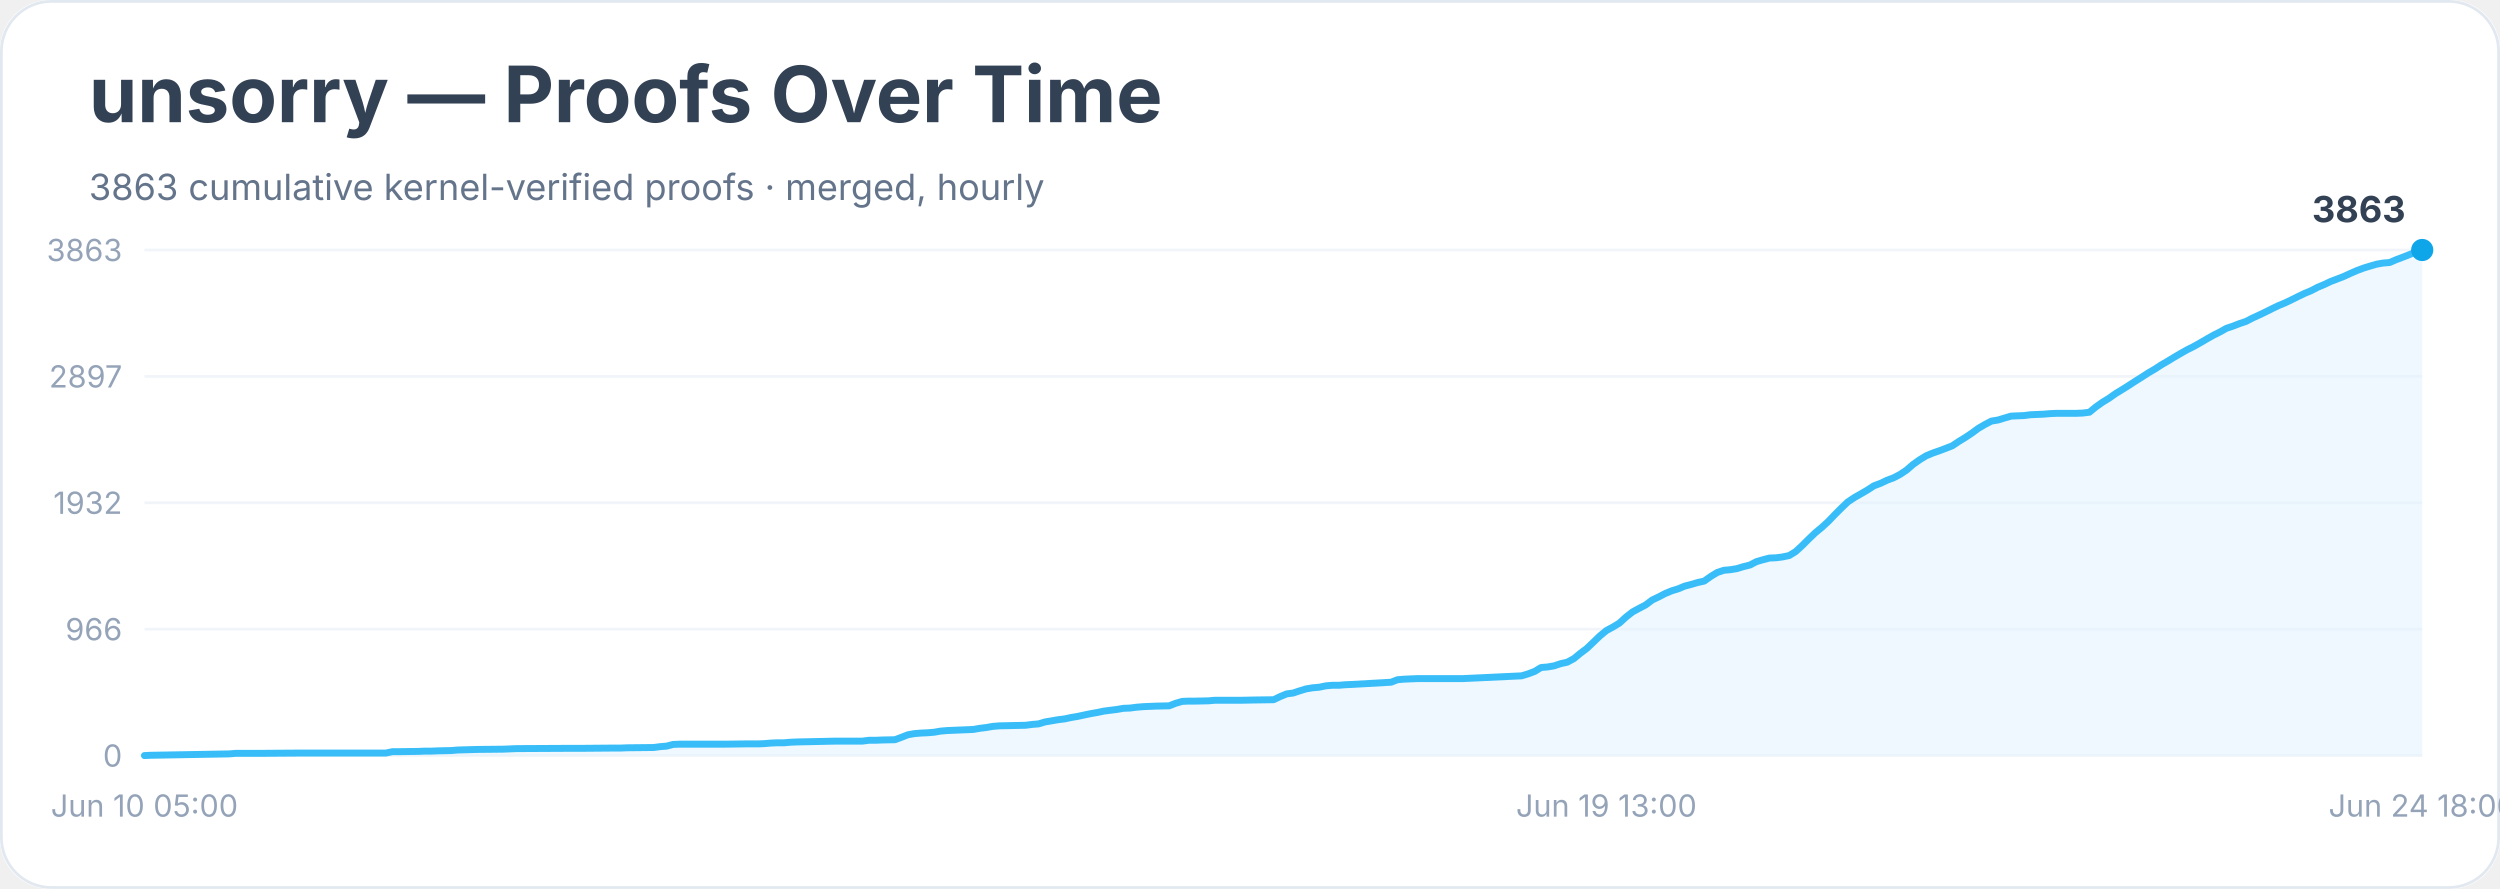
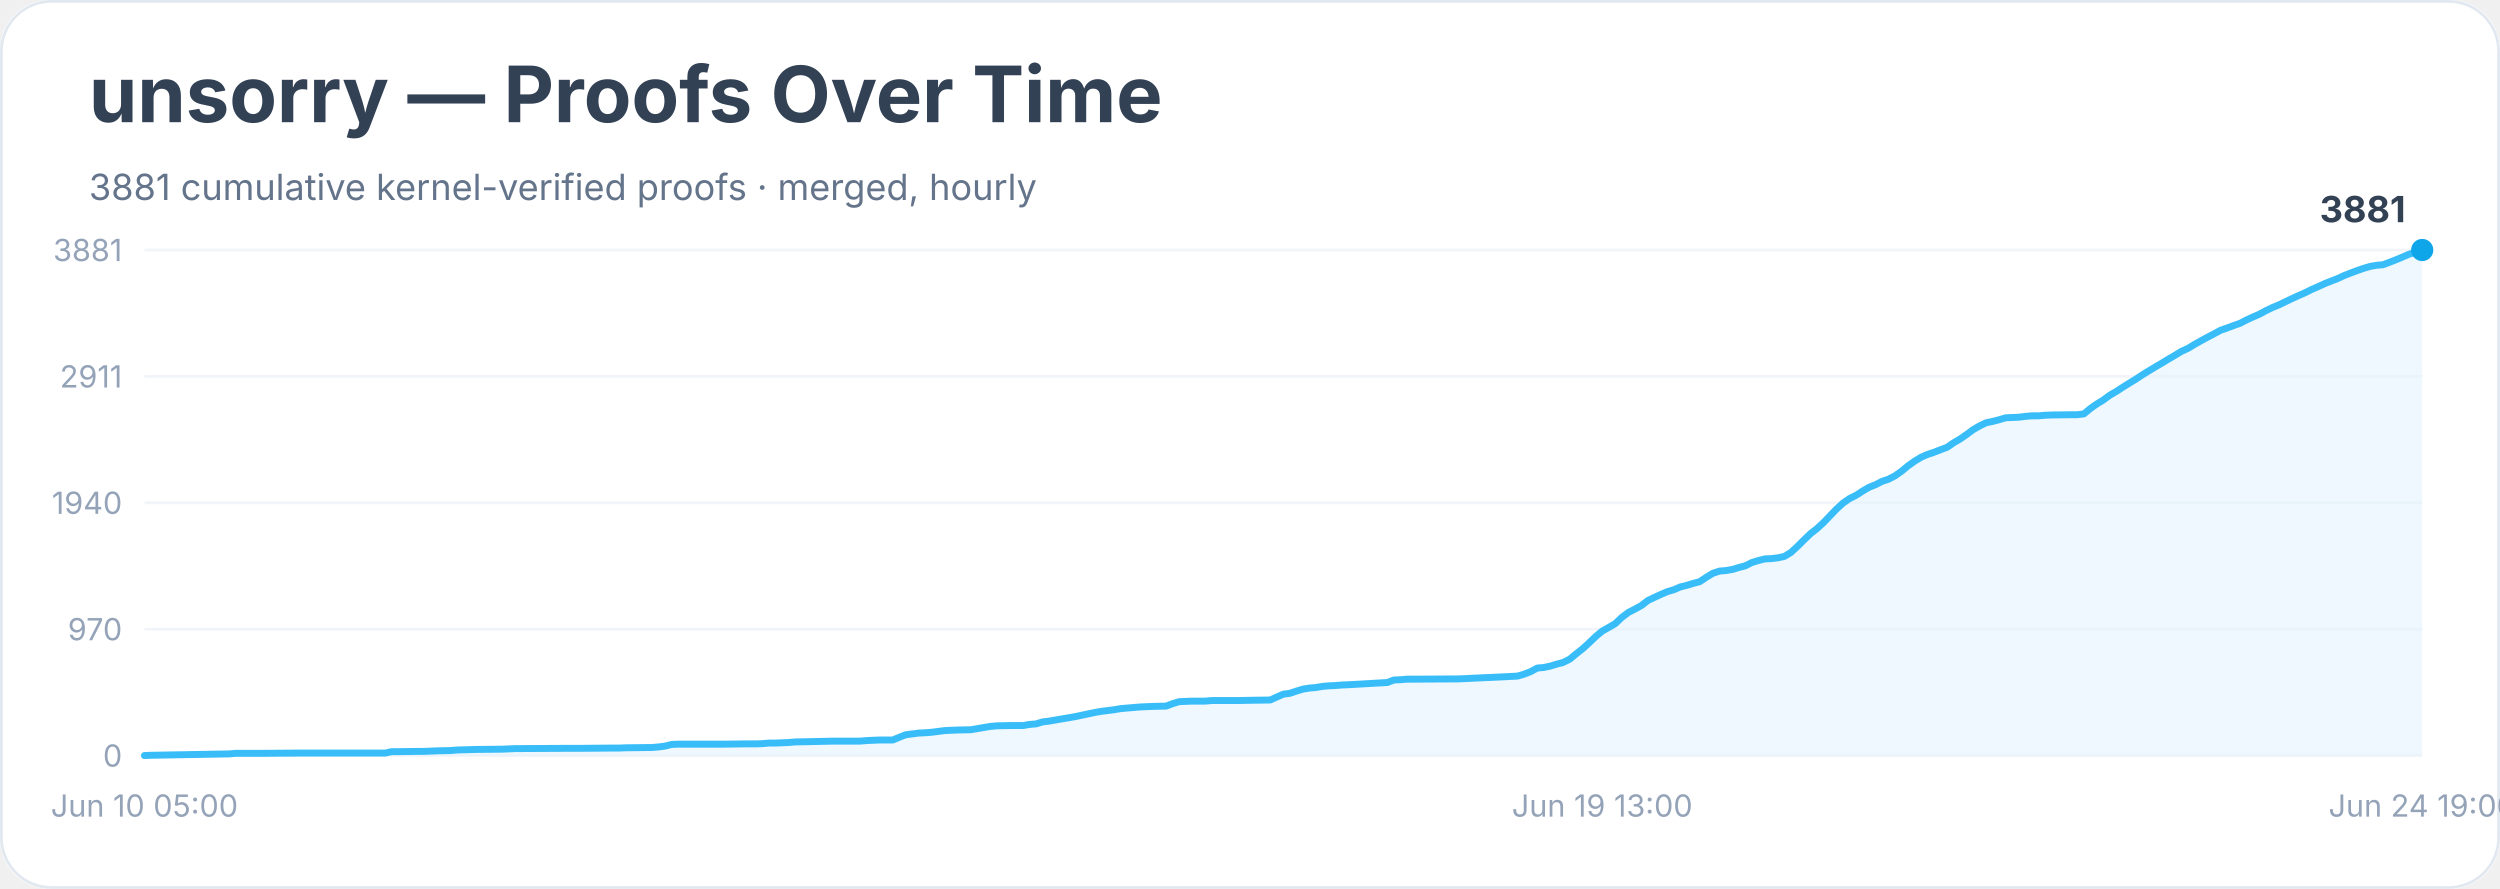
<svg xmlns="http://www.w3.org/2000/svg" width="900" height="320" viewBox="0 0 900 320" role="img" aria-labelledby="title desc">
  <rect width="900" height="100%" rx="18" fill="#ffffff" />
  <rect x="0.5" y="0.5" width="899" height="319" rx="18" fill="none" stroke="#e2e8f0" />
  <text x="32" y="44" font-family="Inter, system-ui, sans-serif" font-size="28" font-weight="700" fill="#334155">unsorry — Proofs Over Time</text>
-   <text x="32" y="72" font-family="Inter, system-ui, sans-serif" font-size="13" fill="#64748b">3863 cumulative kernel-verified proofs · merged, hourly</text>
+   <text x="32" y="72" font-family="Inter, system-ui, sans-serif" font-size="13" fill="#64748b">3881 cumulative kernel-verified proofs · merged, hourly</text>
  <line x1="52" y1="272.0" x2="872" y2="272.0" stroke="#f1f5f9" />
  <text x="44" y="276.0" text-anchor="end" font-family="Inter, system-ui, sans-serif" font-size="11" fill="#94a3b8">0</text>
  <line x1="52" y1="226.5" x2="872" y2="226.5" stroke="#f1f5f9" />
-   <text x="44" y="230.5" text-anchor="end" font-family="Inter, system-ui, sans-serif" font-size="11" fill="#94a3b8">966</text>
+   <text x="44" y="230.5" text-anchor="end" font-family="Inter, system-ui, sans-serif" font-size="11" fill="#94a3b8">970</text>
  <line x1="52" y1="181.0" x2="872" y2="181.0" stroke="#f1f5f9" />
-   <text x="44" y="185.0" text-anchor="end" font-family="Inter, system-ui, sans-serif" font-size="11" fill="#94a3b8">1932</text>
+   <text x="44" y="185.0" text-anchor="end" font-family="Inter, system-ui, sans-serif" font-size="11" fill="#94a3b8">1940</text>
  <line x1="52" y1="135.5" x2="872" y2="135.5" stroke="#f1f5f9" />
-   <text x="44" y="139.5" text-anchor="end" font-family="Inter, system-ui, sans-serif" font-size="11" fill="#94a3b8">2897</text>
+   <text x="44" y="139.5" text-anchor="end" font-family="Inter, system-ui, sans-serif" font-size="11" fill="#94a3b8">2911</text>
  <line x1="52" y1="90.0" x2="872" y2="90.0" stroke="#f1f5f9" />
-   <text x="44" y="94.0" text-anchor="end" font-family="Inter, system-ui, sans-serif" font-size="11" fill="#94a3b8">3863</text>
-   <polygon points="52.0,272.0 52.0,272.0 54.3,271.9 82.5,271.4 84.9,271.2 87.2,271.2 94.3,271.2 108.4,271.1 138.9,271.1 141.3,270.6 143.6,270.6 150.7,270.5 153.0,270.4 155.4,270.4 157.7,270.3 162.4,270.2 164.8,270.0 171.8,269.8 181.2,269.7 183.6,269.6 185.9,269.5 204.7,269.4 209.4,269.4 221.2,269.3 223.5,269.3 225.9,269.2 235.3,269.1 237.6,268.8 240.0,268.6 242.3,268.0 244.7,267.9 261.1,267.9 268.2,267.8 272.9,267.8 275.2,267.7 277.6,267.5 279.9,267.4 282.3,267.4 284.6,267.2 287.0,267.1 296.4,266.9 301.1,266.8 310.5,266.8 312.8,266.5 315.2,266.5 317.5,266.4 322.2,266.3 324.6,265.4 326.9,264.5 329.2,264.1 331.6,263.9 333.9,263.8 336.3,263.6 338.6,263.2 341.0,263.0 343.3,262.9 345.7,262.8 350.4,262.6 352.7,262.2 355.1,261.9 357.4,261.5 359.8,261.3 364.5,261.2 369.2,261.1 371.5,260.8 373.9,260.6 376.2,259.9 378.6,259.5 380.9,259.1 383.3,258.8 385.6,258.3 388.0,257.9 390.3,257.4 392.7,256.9 395.0,256.5 397.4,256.0 399.7,255.7 402.1,255.4 404.4,255.0 406.8,254.9 409.1,254.6 411.5,254.4 413.8,254.3 416.2,254.2 420.9,254.1 423.2,253.2 425.6,252.5 427.9,252.4 430.3,252.4 435.0,252.3 437.3,252.1 446.7,252.1 451.4,252.0 458.5,251.9 460.8,250.8 463.2,249.8 465.5,249.5 467.9,248.7 470.2,248.0 472.6,247.6 474.9,247.4 477.3,246.9 479.6,246.7 482.0,246.7 484.3,246.5 486.7,246.4 500.8,245.6 503.1,244.7 505.5,244.5 507.8,244.4 510.2,244.3 526.6,244.3 547.8,243.3 550.1,242.6 552.5,241.7 554.8,240.3 557.2,240.1 559.5,239.7 561.9,238.9 564.2,238.4 566.6,237.1 568.9,235.2 571.3,233.4 573.6,231.2 576.0,228.9 578.3,227.0 580.7,225.7 583.0,224.3 585.4,222.1 587.7,220.3 590.1,219.0 592.4,217.8 594.8,216.0 597.1,214.9 599.4,213.7 601.8,212.7 604.1,212.0 606.5,211.0 608.8,210.4 611.2,209.7 613.5,209.2 615.9,207.5 618.2,206.1 620.6,205.3 622.9,205.1 625.3,204.7 627.6,204.0 630.0,203.4 632.3,202.2 634.7,201.5 637.0,200.9 639.4,200.8 641.7,200.5 644.1,200.0 646.4,198.6 648.8,196.4 651.1,194.1 653.5,191.8 655.8,189.9 658.2,187.7 660.5,185.3 662.9,182.9 665.2,180.7 667.6,179.1 669.9,177.8 672.3,176.4 674.6,174.9 677.0,174.0 679.3,172.9 681.7,172.0 684.0,170.8 686.4,169.2 688.7,167.2 691.1,165.5 693.4,164.1 695.8,163.1 698.1,162.3 700.5,161.4 702.8,160.5 705.2,158.9 707.5,157.5 709.9,155.9 712.2,154.2 714.6,152.8 716.9,151.6 719.3,151.2 721.6,150.5 724.0,149.8 726.3,149.7 728.7,149.6 731.0,149.3 733.4,149.2 735.7,149.1 738.1,148.9 740.4,148.8 747.5,148.8 749.8,148.7 752.2,148.4 754.5,146.5 756.9,144.8 759.2,143.4 761.6,141.7 763.9,140.3 766.3,138.8 768.6,137.3 771.0,135.8 773.3,134.3 775.7,132.9 778.0,131.4 780.4,130.0 782.7,128.6 785.1,127.2 787.4,125.9 789.8,124.7 792.1,123.4 794.5,122.0 796.8,120.7 799.2,119.5 801.5,118.2 803.9,117.4 806.2,116.5 808.6,115.7 810.9,114.5 813.3,113.4 815.6,112.3 818.0,111.1 820.3,110.0 822.7,109.0 825.0,107.9 827.4,106.7 829.7,105.6 832.1,104.6 834.4,103.4 836.8,102.4 839.1,101.3 841.5,100.4 843.8,99.5 846.2,98.4 848.5,97.4 850.9,96.5 853.2,95.8 855.6,95.1 857.9,94.7 860.3,94.5 862.6,93.5 865.0,92.6 867.3,91.7 869.7,90.7 872.0,90.0 872.0,272.0" fill="#e0f2fe" opacity="0.55" />
-   <polyline points="52.0,272.0 54.3,271.9 82.5,271.4 84.9,271.2 87.2,271.2 94.3,271.2 108.4,271.1 138.9,271.1 141.3,270.6 143.6,270.6 150.7,270.5 153.0,270.4 155.4,270.4 157.7,270.3 162.4,270.2 164.8,270.0 171.8,269.8 181.2,269.7 183.6,269.6 185.9,269.5 204.7,269.4 209.4,269.4 221.2,269.3 223.5,269.3 225.9,269.2 235.3,269.1 237.6,268.8 240.0,268.6 242.3,268.0 244.7,267.9 261.1,267.9 268.2,267.8 272.9,267.8 275.2,267.7 277.6,267.5 279.9,267.4 282.3,267.4 284.6,267.2 287.0,267.1 296.4,266.9 301.1,266.8 310.5,266.8 312.8,266.5 315.2,266.5 317.5,266.4 322.2,266.3 324.6,265.4 326.9,264.5 329.2,264.1 331.6,263.9 333.9,263.8 336.3,263.6 338.6,263.2 341.0,263.0 343.3,262.9 345.7,262.8 350.4,262.6 352.7,262.2 355.1,261.9 357.4,261.5 359.8,261.3 364.5,261.2 369.2,261.1 371.5,260.8 373.9,260.6 376.2,259.9 378.6,259.5 380.9,259.1 383.3,258.8 385.6,258.3 388.0,257.9 390.3,257.4 392.7,256.9 395.0,256.5 397.4,256.0 399.7,255.7 402.1,255.4 404.4,255.0 406.8,254.9 409.1,254.6 411.5,254.4 413.8,254.3 416.2,254.2 420.9,254.1 423.2,253.2 425.6,252.5 427.9,252.4 430.3,252.4 435.0,252.3 437.3,252.1 446.7,252.1 451.4,252.0 458.5,251.9 460.8,250.8 463.2,249.8 465.5,249.5 467.9,248.7 470.2,248.0 472.6,247.6 474.9,247.4 477.3,246.9 479.6,246.7 482.0,246.7 484.3,246.5 486.7,246.4 500.8,245.6 503.1,244.7 505.5,244.5 507.8,244.4 510.2,244.3 526.6,244.3 547.8,243.3 550.1,242.6 552.5,241.7 554.8,240.3 557.2,240.1 559.5,239.7 561.9,238.9 564.2,238.4 566.6,237.1 568.9,235.2 571.3,233.4 573.6,231.2 576.0,228.9 578.3,227.0 580.7,225.7 583.0,224.3 585.4,222.1 587.7,220.3 590.1,219.0 592.4,217.8 594.8,216.0 597.1,214.9 599.4,213.7 601.8,212.7 604.1,212.0 606.5,211.0 608.8,210.4 611.2,209.7 613.5,209.2 615.9,207.5 618.2,206.1 620.6,205.3 622.9,205.1 625.3,204.7 627.6,204.0 630.0,203.4 632.3,202.2 634.7,201.5 637.0,200.9 639.4,200.8 641.7,200.5 644.1,200.0 646.4,198.6 648.8,196.4 651.1,194.1 653.5,191.8 655.8,189.9 658.2,187.7 660.5,185.3 662.9,182.9 665.2,180.7 667.6,179.1 669.9,177.8 672.3,176.4 674.6,174.9 677.0,174.0 679.3,172.9 681.7,172.0 684.0,170.8 686.4,169.2 688.7,167.2 691.1,165.5 693.4,164.1 695.8,163.1 698.1,162.3 700.5,161.4 702.8,160.5 705.2,158.9 707.5,157.5 709.9,155.9 712.2,154.2 714.6,152.8 716.9,151.6 719.3,151.2 721.6,150.5 724.0,149.8 726.3,149.7 728.7,149.6 731.0,149.3 733.4,149.2 735.7,149.1 738.1,148.9 740.4,148.8 747.5,148.8 749.8,148.7 752.2,148.4 754.5,146.5 756.9,144.8 759.2,143.4 761.6,141.7 763.9,140.3 766.3,138.8 768.6,137.3 771.0,135.8 773.3,134.3 775.7,132.9 778.0,131.4 780.4,130.0 782.7,128.6 785.1,127.2 787.4,125.9 789.8,124.7 792.1,123.4 794.5,122.0 796.8,120.7 799.2,119.5 801.5,118.2 803.9,117.4 806.2,116.5 808.6,115.7 810.9,114.5 813.3,113.4 815.6,112.3 818.0,111.1 820.3,110.0 822.7,109.0 825.0,107.9 827.4,106.7 829.7,105.6 832.1,104.6 834.4,103.4 836.8,102.4 839.1,101.3 841.5,100.4 843.8,99.5 846.2,98.4 848.5,97.4 850.9,96.5 853.2,95.8 855.6,95.1 857.9,94.7 860.3,94.5 862.6,93.5 865.0,92.6 867.3,91.7 869.7,90.7 872.0,90.0" fill="none" stroke="#38bdf8" stroke-width="2.5" stroke-linejoin="round" stroke-linecap="round" />
+   <text x="44" y="94.0" text-anchor="end" font-family="Inter, system-ui, sans-serif" font-size="11" fill="#94a3b8">3881</text>
+   <polygon points="52.0,272.0 52.0,272.0 54.3,271.9 82.5,271.4 84.8,271.2 87.1,271.2 94.2,271.2 108.2,271.1 138.7,271.1 141.0,270.6 143.4,270.6 150.4,270.5 152.7,270.5 155.1,270.4 157.4,270.3 162.1,270.2 164.5,270.0 171.5,269.8 180.9,269.7 183.2,269.6 185.5,269.5 204.3,269.4 209.0,269.4 220.7,269.3 223.0,269.3 225.4,269.2 234.7,269.1 237.1,268.9 239.4,268.6 241.8,268.0 244.1,267.9 260.5,267.9 267.5,267.8 272.2,267.8 274.6,267.7 276.9,267.5 279.3,267.5 281.6,267.4 283.9,267.3 286.3,267.1 295.7,266.9 300.3,266.8 309.7,266.8 312.1,266.6 314.4,266.5 316.7,266.4 321.4,266.4 323.8,265.4 326.1,264.5 328.5,264.2 330.8,263.9 333.1,263.8 335.5,263.6 337.8,263.3 340.2,263.0 342.5,262.9 344.9,262.8 349.5,262.7 351.9,262.3 354.2,261.9 356.6,261.5 358.9,261.3 363.6,261.2 368.3,261.2 370.6,260.8 373.0,260.6 375.3,259.9 377.7,259.6 380.0,259.2 382.3,258.8 384.7,258.4 387.0,258.0 389.4,257.5 391.7,257.0 394.1,256.5 396.4,256.1 398.7,255.8 401.1,255.5 403.4,255.1 405.8,254.9 408.1,254.7 410.5,254.5 412.8,254.4 415.1,254.3 419.8,254.2 422.2,253.3 424.5,252.6 426.9,252.5 429.2,252.4 433.9,252.4 436.2,252.2 445.6,252.2 450.3,252.1 457.3,252.0 459.7,250.9 462.0,249.9 464.3,249.6 466.7,248.8 469.0,248.1 471.4,247.7 473.7,247.5 476.1,247.1 478.4,246.9 480.7,246.8 483.1,246.6 485.4,246.5 499.5,245.7 501.8,244.8 504.2,244.7 506.5,244.5 508.9,244.5 525.3,244.4 546.3,243.4 548.7,242.7 551.0,241.8 553.4,240.5 555.7,240.3 558.1,239.8 560.4,239.1 562.7,238.5 565.1,237.3 567.4,235.4 569.8,233.5 572.1,231.4 574.5,229.1 576.8,227.2 579.1,225.9 581.5,224.5 583.8,222.3 586.2,220.5 588.5,219.3 590.9,218.0 593.2,216.2 595.5,215.1 597.9,214.0 600.2,213.0 602.6,212.3 604.9,211.3 607.3,210.7 609.6,210.0 611.9,209.4 614.3,207.8 616.6,206.4 619.0,205.6 621.3,205.4 623.7,205.0 626.0,204.3 628.3,203.7 630.7,202.5 633.0,201.8 635.4,201.2 637.7,201.1 640.1,200.8 642.4,200.3 644.7,198.9 647.1,196.7 649.4,194.4 651.8,192.1 654.1,190.3 656.5,188.1 658.8,185.7 661.1,183.3 663.5,181.1 665.8,179.5 668.2,178.3 670.5,176.8 672.9,175.4 675.2,174.5 677.5,173.3 679.9,172.5 682.2,171.3 684.6,169.6 686.9,167.7 689.3,166.0 691.6,164.6 693.9,163.6 696.3,162.8 698.6,161.9 701.0,161.0 703.3,159.4 705.7,158.0 708.0,156.4 710.3,154.7 712.7,153.3 715.0,152.2 717.4,151.7 719.7,151.1 722.1,150.4 724.4,150.3 726.7,150.2 729.1,149.9 731.4,149.7 733.8,149.7 736.1,149.5 738.5,149.4 745.5,149.3 747.8,149.3 750.2,149.0 752.5,147.1 754.9,145.4 757.2,144.0 759.5,142.3 761.9,140.9 764.2,139.4 766.6,137.9 768.9,136.5 771.3,134.9 773.6,133.5 775.9,132.1 778.3,130.7 780.6,129.3 783.0,127.9 785.3,126.5 787.7,125.4 790.0,124.0 792.3,122.7 794.7,121.4 797.0,120.2 799.4,118.9 801.7,118.1 804.1,117.2 806.4,116.4 808.7,115.2 811.1,114.1 813.4,113.1 815.8,111.8 818.1,110.7 820.5,109.7 822.8,108.6 825.1,107.5 827.5,106.4 829.8,105.4 832.2,104.2 834.5,103.2 836.9,102.1 839.2,101.2 841.5,100.3 843.9,99.2 846.2,98.3 848.6,97.4 850.9,96.6 853.3,95.9 855.6,95.5 857.9,95.3 860.3,94.4 862.6,93.5 865.0,92.5 867.3,91.5 869.7,90.8 872.0,90.0 872.0,272.0" fill="#e0f2fe" opacity="0.55" />
+   <polyline points="52.0,272.0 54.3,271.9 82.5,271.4 84.8,271.2 87.1,271.2 94.2,271.2 108.2,271.1 138.7,271.1 141.0,270.6 143.4,270.6 150.4,270.5 152.7,270.5 155.1,270.4 157.4,270.3 162.1,270.2 164.5,270.0 171.5,269.8 180.9,269.7 183.2,269.6 185.5,269.5 204.3,269.4 209.0,269.4 220.7,269.3 223.0,269.3 225.4,269.2 234.7,269.1 237.1,268.9 239.4,268.6 241.8,268.0 244.1,267.9 260.5,267.9 267.5,267.8 272.2,267.8 274.6,267.7 276.9,267.5 279.3,267.5 281.6,267.4 283.9,267.3 286.3,267.1 295.7,266.9 300.3,266.8 309.7,266.8 312.1,266.6 314.4,266.5 316.7,266.4 321.4,266.4 323.8,265.4 326.1,264.5 328.5,264.2 330.8,263.9 333.1,263.8 335.5,263.6 337.8,263.3 340.2,263.0 342.5,262.9 344.9,262.8 349.5,262.7 351.9,262.3 354.2,261.9 356.6,261.5 358.9,261.3 363.6,261.2 368.3,261.2 370.6,260.8 373.0,260.6 375.3,259.9 377.7,259.6 380.0,259.2 382.3,258.8 384.7,258.4 387.0,258.0 389.4,257.5 391.7,257.0 394.1,256.5 396.4,256.1 398.7,255.8 401.1,255.5 403.4,255.1 405.8,254.9 408.1,254.7 410.5,254.5 412.8,254.4 415.1,254.3 419.8,254.2 422.2,253.3 424.5,252.6 426.9,252.5 429.2,252.4 433.9,252.4 436.2,252.2 445.6,252.2 450.3,252.1 457.3,252.0 459.7,250.9 462.0,249.9 464.3,249.6 466.7,248.8 469.0,248.1 471.4,247.7 473.7,247.5 476.1,247.1 478.4,246.9 480.7,246.8 483.1,246.6 485.4,246.5 499.5,245.7 501.8,244.8 504.2,244.7 506.5,244.5 508.9,244.5 525.3,244.4 546.3,243.4 548.7,242.7 551.0,241.8 553.4,240.5 555.7,240.3 558.1,239.8 560.4,239.1 562.7,238.5 565.1,237.3 567.4,235.4 569.8,233.5 572.1,231.4 574.5,229.1 576.8,227.2 579.1,225.9 581.5,224.5 583.8,222.3 586.2,220.5 588.5,219.3 590.9,218.0 593.2,216.2 595.5,215.1 597.9,214.0 600.2,213.0 602.6,212.3 604.9,211.3 607.3,210.7 609.6,210.0 611.9,209.4 614.3,207.8 616.6,206.4 619.0,205.6 621.3,205.4 623.7,205.0 626.0,204.3 628.3,203.7 630.7,202.5 633.0,201.8 635.4,201.2 637.7,201.1 640.1,200.8 642.4,200.3 644.7,198.9 647.1,196.7 649.4,194.4 651.8,192.1 654.1,190.3 656.5,188.1 658.8,185.7 661.1,183.3 663.5,181.1 665.8,179.5 668.2,178.3 670.5,176.8 672.9,175.4 675.2,174.5 677.5,173.3 679.9,172.5 682.2,171.3 684.6,169.6 686.9,167.7 689.3,166.0 691.6,164.6 693.9,163.6 696.3,162.8 698.6,161.9 701.0,161.0 703.3,159.4 705.7,158.0 708.0,156.4 710.3,154.7 712.7,153.3 715.0,152.2 717.4,151.7 719.7,151.1 722.1,150.4 724.4,150.3 726.7,150.2 729.1,149.9 731.4,149.7 733.8,149.7 736.1,149.5 738.5,149.4 745.5,149.3 747.8,149.3 750.2,149.0 752.5,147.1 754.9,145.4 757.2,144.0 759.5,142.3 761.9,140.9 764.2,139.4 766.6,137.9 768.9,136.5 771.3,134.9 773.6,133.5 775.9,132.1 778.3,130.7 780.6,129.3 783.0,127.9 785.3,126.5 787.7,125.4 790.0,124.0 792.3,122.7 794.7,121.4 797.0,120.2 799.4,118.9 801.7,118.1 804.1,117.2 806.4,116.4 808.7,115.2 811.1,114.1 813.4,113.1 815.8,111.8 818.1,110.7 820.5,109.7 822.8,108.6 825.1,107.5 827.5,106.4 829.8,105.4 832.2,104.2 834.5,103.2 836.9,102.1 839.2,101.2 841.5,100.3 843.9,99.2 846.2,98.3 848.6,97.4 850.9,96.6 853.3,95.9 855.6,95.5 857.9,95.3 860.3,94.4 862.6,93.5 865.0,92.5 867.3,91.5 869.7,90.8 872.0,90.0" fill="none" stroke="#38bdf8" stroke-width="2.5" stroke-linejoin="round" stroke-linecap="round" />
  <circle cx="872.0" cy="90.0" r="4" fill="#0ea5e9" />
-   <text x="866.0" y="80.0" text-anchor="end" font-family="Inter, system-ui, sans-serif" font-size="13" font-weight="700" fill="#334155">3863</text>
+   <text x="866.0" y="80.0" text-anchor="end" font-family="Inter, system-ui, sans-serif" font-size="13" font-weight="700" fill="#334155">3881</text>
  <text x="52.0" y="294" text-anchor="middle" font-family="Inter, system-ui, sans-serif" font-size="11" fill="#94a3b8">Jun 10 05:00</text>
-   <text x="578.3" y="294" text-anchor="middle" font-family="Inter, system-ui, sans-serif" font-size="11" fill="#94a3b8">Jun 19 13:00</text>
-   <text x="872.0" y="294" text-anchor="middle" font-family="Inter, system-ui, sans-serif" font-size="11" fill="#94a3b8">Jun 24 18:00</text>
+   <text x="576.8" y="294" text-anchor="middle" font-family="Inter, system-ui, sans-serif" font-size="11" fill="#94a3b8">Jun 19 13:00</text>
+   <text x="872.0" y="294" text-anchor="middle" font-family="Inter, system-ui, sans-serif" font-size="11" fill="#94a3b8">Jun 24 19:00</text>
</svg>
